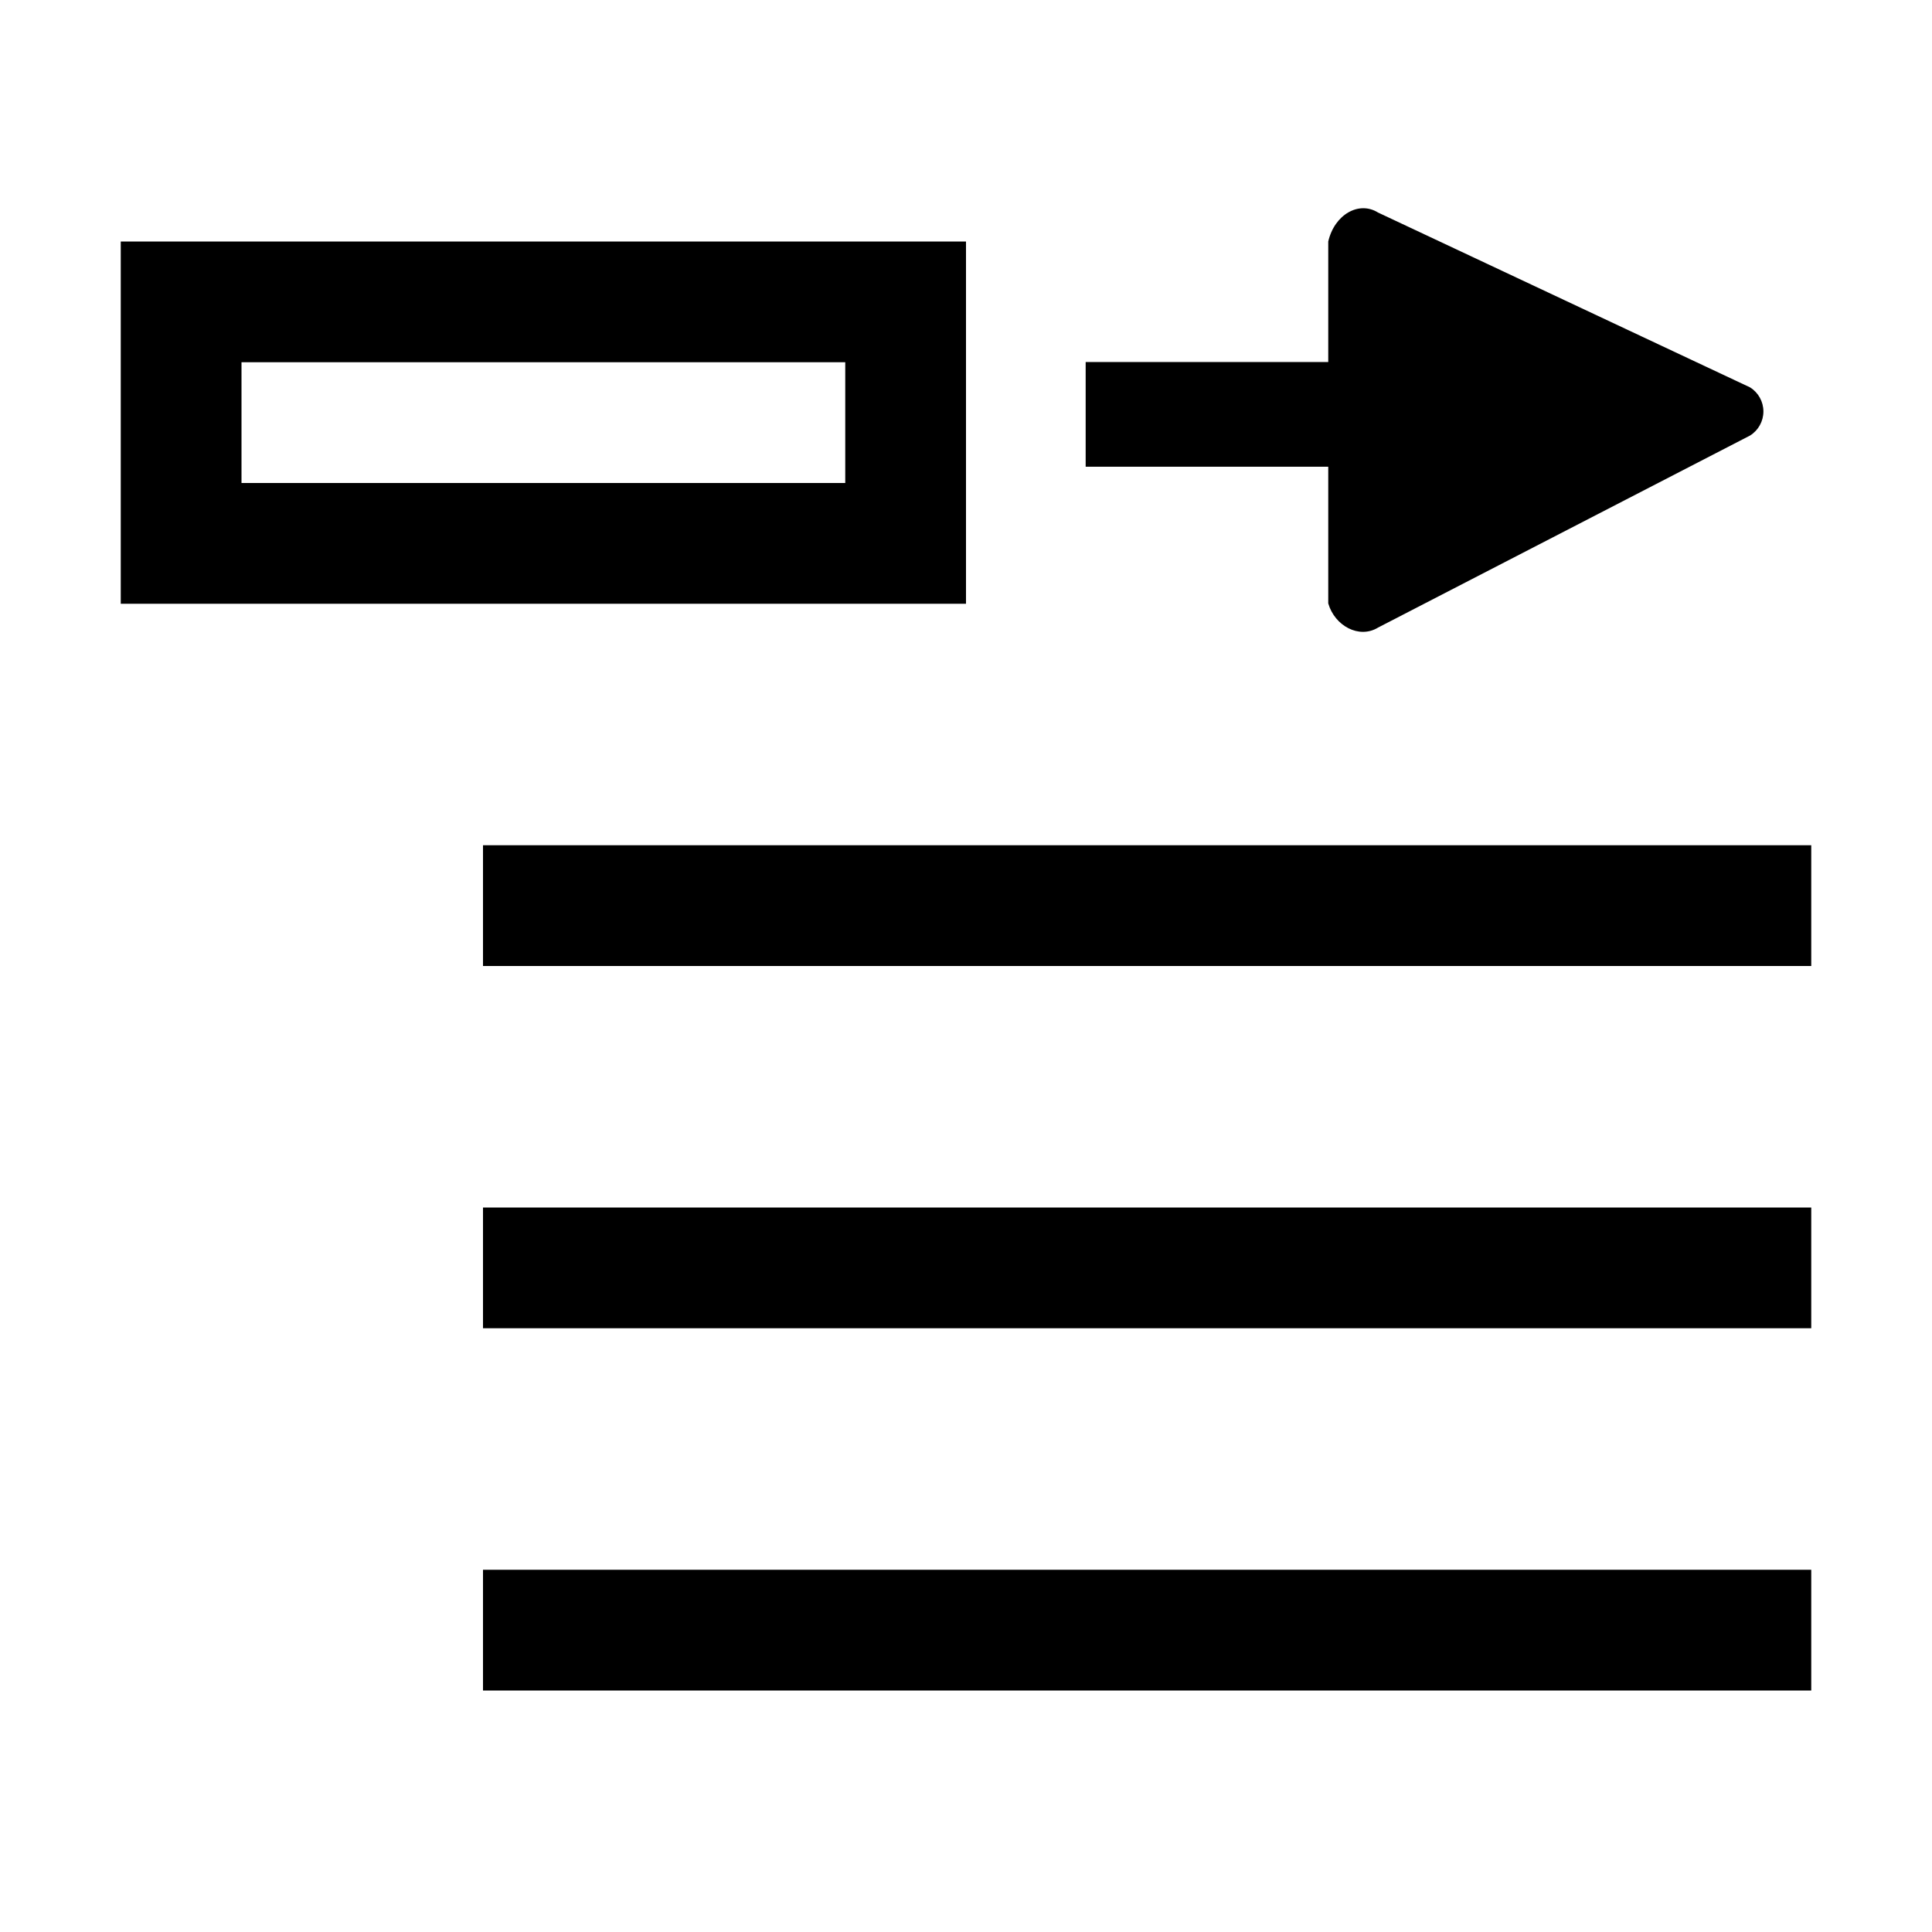
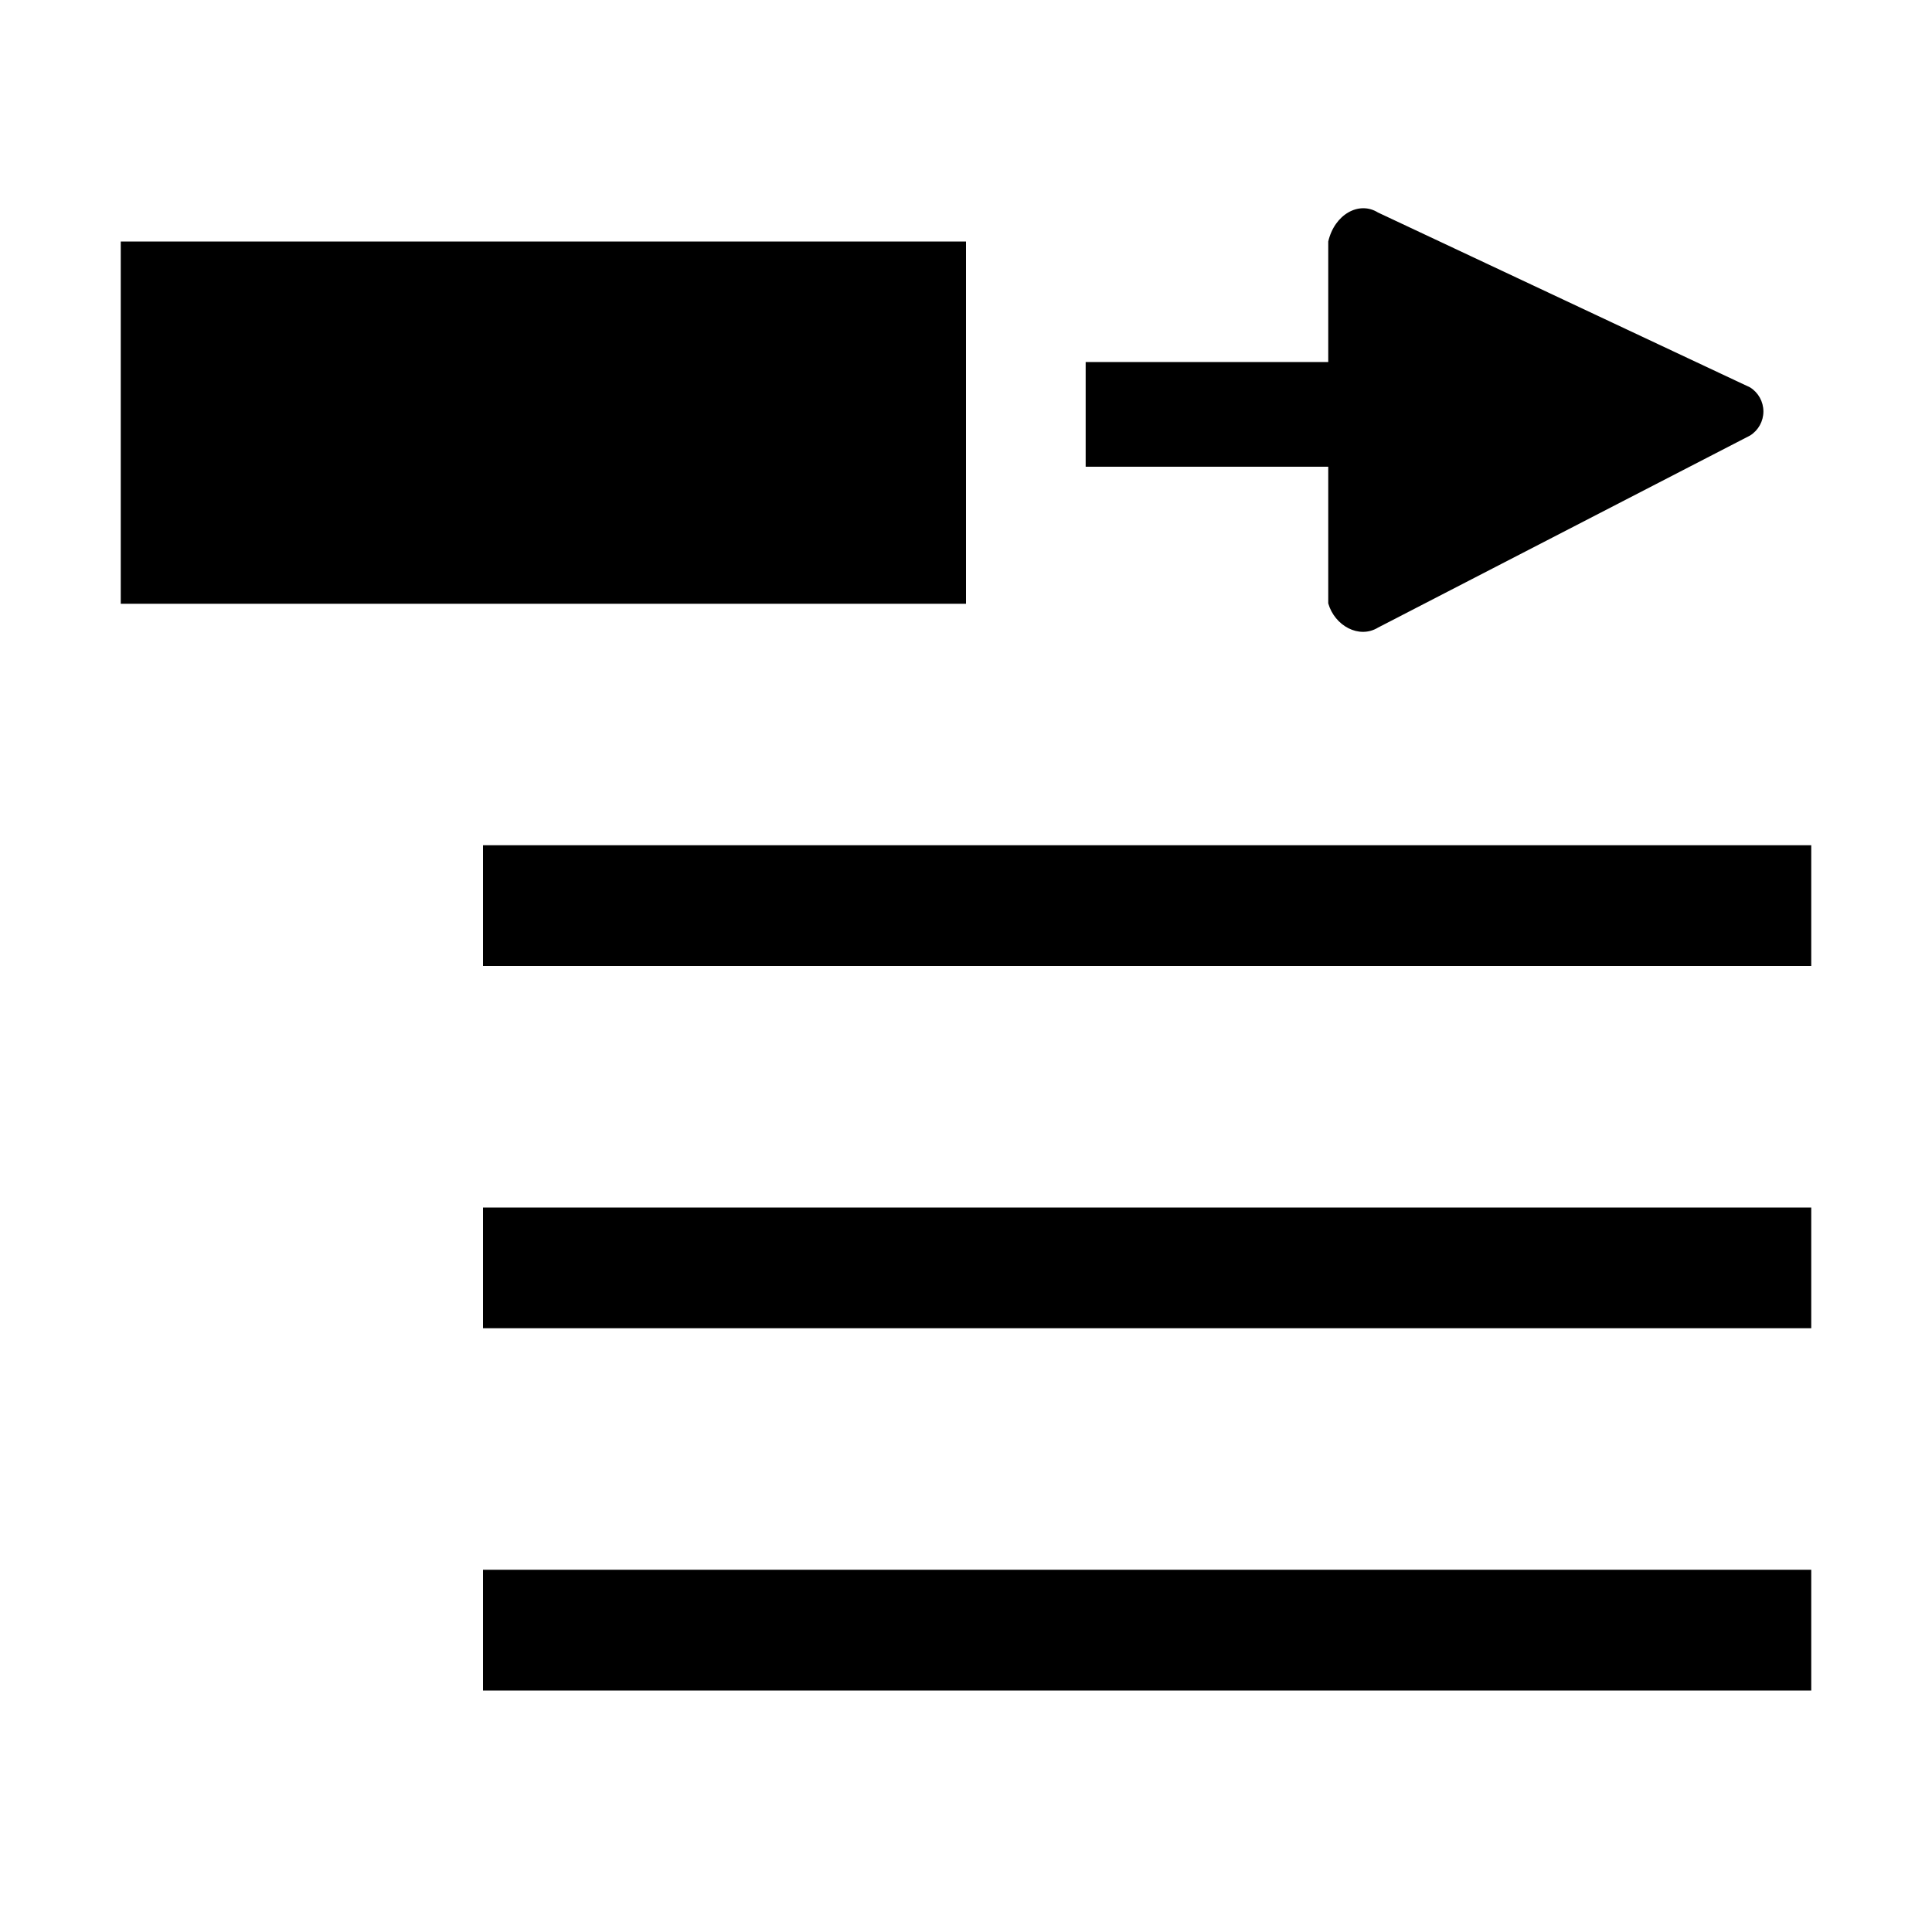
<svg xmlns="http://www.w3.org/2000/svg" viewBox="0 0 16 16">
-   <g fill-rule="evenodd" class="icon-color">
+   <g class="icon-color">
    <path d="M15 13v1H4v-1h11zm0-3v1H4v-1h11zm0-3v1H4V7h11zM8 2v3H1V2h7zM2 3h5v1H2V3zm6.991.865v-.867H11V2c.052-.225.255-.338.412-.24l3.081 1.448a.235.235 0 0 1 0 .399l-3.08 1.59c-.158.097-.36-.015-.413-.2V3.865H8.991z" />
  </g>
</svg>
